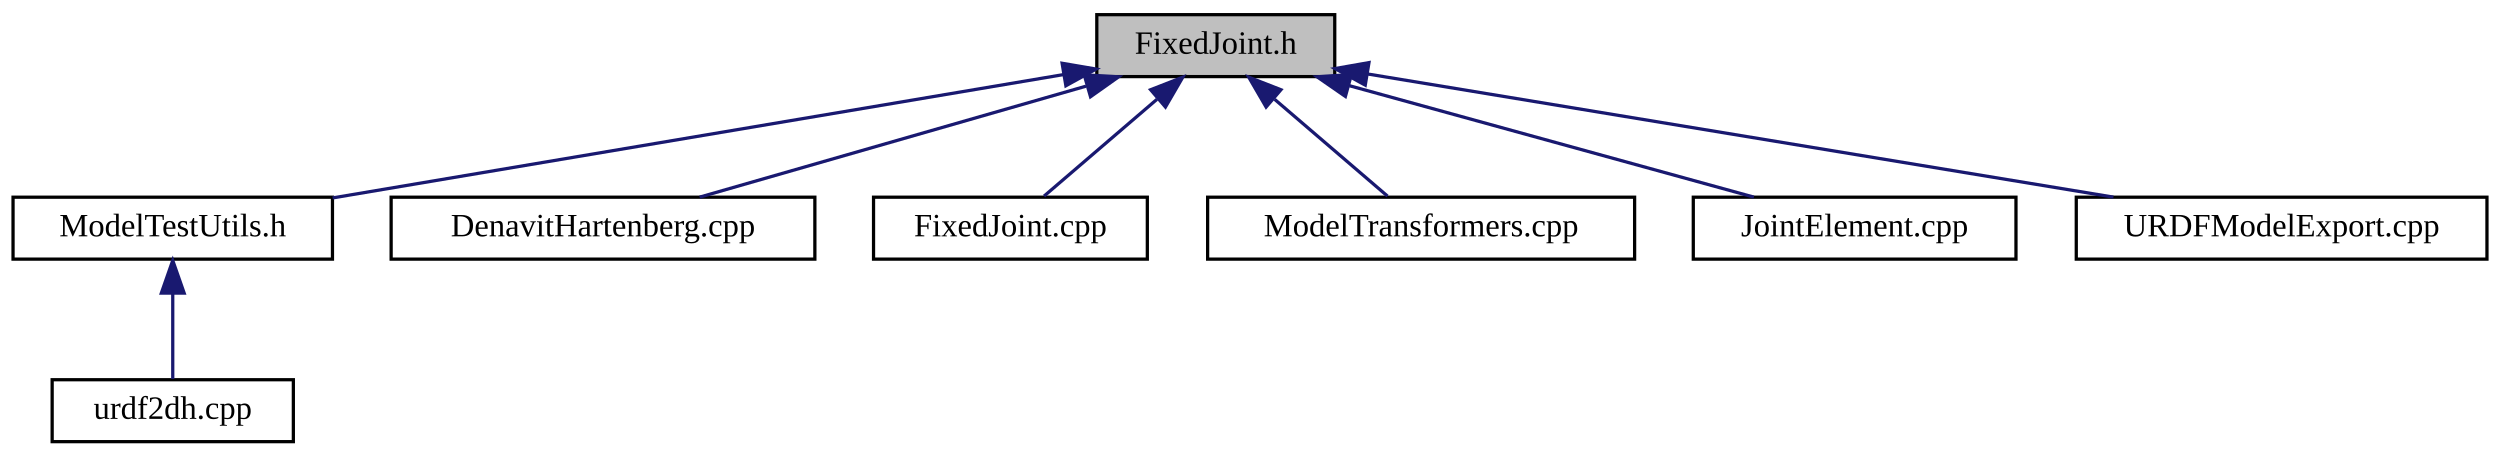
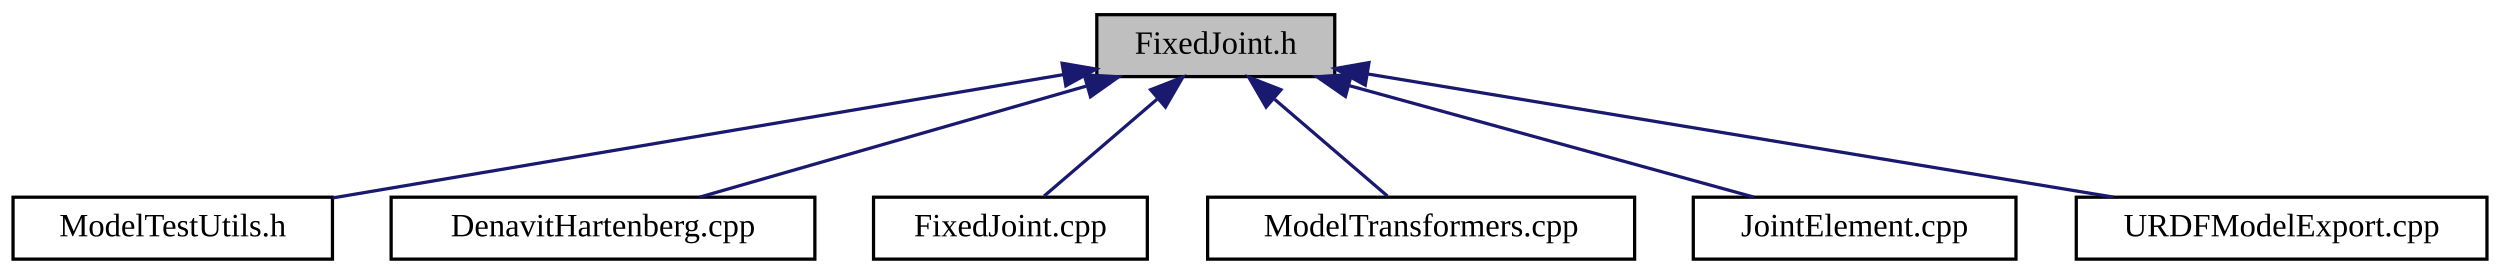
- <svg xmlns="http://www.w3.org/2000/svg" xmlns:xlink="http://www.w3.org/1999/xlink" width="767pt" height="140pt" viewBox="0.00 0.00 767.00 140.00">
-   <g id="graph0" class="graph" transform="scale(1 1) rotate(0) translate(4 136)">
+ <svg xmlns="http://www.w3.org/2000/svg" xmlns:xlink="http://www.w3.org/1999/xlink" width="767pt" height="84pt" viewBox="0.00 0.00 767.00 84.00">
+   <g id="graph0" class="graph" transform="scale(1 1) rotate(0) translate(4 80)">
    <g id="node1" class="node">
      <g id="a_node1">
        <a xlink:title=" ">
-           <polygon fill="#bfbfbf" stroke="black" points="332.5,-112.5 332.5,-131.5 405.5,-131.5 405.5,-112.5 332.5,-112.5" />
-           <text text-anchor="middle" x="369" y="-119.5" font-family="FreeSans.ttf" font-size="10.00">FixedJoint.h</text>
+           <polygon fill="#bfbfbf" stroke="black" points="332.5,-56.5 332.5,-75.5 405.5,-75.5 405.5,-56.5 332.5,-56.5" />
+           <text text-anchor="middle" x="369" y="-63.5" font-family="FreeSans.ttf" font-size="10.00">FixedJoint.h</text>
        </a>
      </g>
    </g>
    <g id="node2" class="node">
      <g id="a_node2">
        <a xlink:href="ModelTestUtils_8h.html" target="_top" xlink:title=" ">
-           <polygon fill="none" stroke="black" points="0,-56.5 0,-75.5 98,-75.5 98,-56.5 0,-56.5" />
-           <text text-anchor="middle" x="49" y="-63.5" font-family="FreeSans.ttf" font-size="10.00">ModelTestUtils.h</text>
+           <polygon fill="none" stroke="black" points="0,-0.5 0,-19.5 98,-19.5 98,-0.5 0,-0.5" />
+           <text text-anchor="middle" x="49" y="-7.5" font-family="FreeSans.ttf" font-size="10.00">ModelTestUtils.h</text>
        </a>
      </g>
    </g>
    <g id="edge1" class="edge">
-       <path fill="none" stroke="midnightblue" d="M322.35,-113.13C262.48,-103.02 159.06,-85.57 98.05,-75.28" />
-       <polygon fill="midnightblue" stroke="midnightblue" points="321.85,-116.59 332.29,-114.81 323.01,-109.69 321.85,-116.59" />
+       <path fill="none" stroke="midnightblue" d="M322.35,-57.13C262.48,-47.02 159.06,-29.57 98.05,-19.28" />
+       <polygon fill="midnightblue" stroke="midnightblue" points="321.85,-60.59 332.29,-58.81 323.01,-53.69 321.85,-60.59" />
+     </g>
+     <g id="node3" class="node">
+       <g id="a_node3">
+         <a xlink:href="DenavitHartenberg_8cpp.html" target="_top" xlink:title=" ">
+           <polygon fill="none" stroke="black" points="116,-0.5 116,-19.5 246,-19.5 246,-0.5 116,-0.5" />
+           <text text-anchor="middle" x="181" y="-7.5" font-family="FreeSans.ttf" font-size="10.00">DenavitHartenberg.cpp</text>
+         </a>
+       </g>
+     </g>
+     <g id="edge2" class="edge">
+       <path fill="none" stroke="midnightblue" d="M329.2,-53.57C293.73,-43.38 242.63,-28.7 210.65,-19.52" />
+       <polygon fill="midnightblue" stroke="midnightblue" points="328.63,-57.05 339.21,-56.44 330.57,-50.32 328.63,-57.05" />
    </g>
    <g id="node4" class="node">
      <g id="a_node4">
-         <a xlink:href="DenavitHartenberg_8cpp.html" target="_top" xlink:title=" ">
-           <polygon fill="none" stroke="black" points="116,-56.5 116,-75.5 246,-75.5 246,-56.5 116,-56.5" />
-           <text text-anchor="middle" x="181" y="-63.5" font-family="FreeSans.ttf" font-size="10.00">DenavitHartenberg.cpp</text>
+         <a xlink:href="FixedJoint_8cpp.html" target="_top" xlink:title=" ">
+           <polygon fill="none" stroke="black" points="264,-0.5 264,-19.5 348,-19.5 348,-0.5 264,-0.5" />
+           <text text-anchor="middle" x="306" y="-7.5" font-family="FreeSans.ttf" font-size="10.00">FixedJoint.cpp</text>
        </a>
      </g>
    </g>
    <g id="edge3" class="edge">
-       <path fill="none" stroke="midnightblue" d="M329.2,-109.57C293.73,-99.38 242.63,-84.7 210.65,-75.52" />
-       <polygon fill="midnightblue" stroke="midnightblue" points="328.63,-113.05 339.21,-112.44 330.57,-106.32 328.63,-113.05" />
+       <path fill="none" stroke="midnightblue" d="M350.96,-49.54C339.73,-39.91 325.68,-27.87 316.31,-19.83" />
+       <polygon fill="midnightblue" stroke="midnightblue" points="349.01,-52.47 358.88,-56.32 353.56,-47.16 349.01,-52.47" />
    </g>
    <g id="node5" class="node">
      <g id="a_node5">
-         <a xlink:href="FixedJoint_8cpp.html" target="_top" xlink:title=" ">
-           <polygon fill="none" stroke="black" points="264,-56.5 264,-75.5 348,-75.5 348,-56.5 264,-56.5" />
-           <text text-anchor="middle" x="306" y="-63.5" font-family="FreeSans.ttf" font-size="10.00">FixedJoint.cpp</text>
+         <a xlink:href="ModelTransformers_8cpp.html" target="_top" xlink:title=" ">
+           <polygon fill="none" stroke="black" points="366.5,-0.5 366.5,-19.5 497.5,-19.5 497.5,-0.5 366.5,-0.5" />
+           <text text-anchor="middle" x="432" y="-7.5" font-family="FreeSans.ttf" font-size="10.00">ModelTransformers.cpp</text>
        </a>
      </g>
    </g>
    <g id="edge4" class="edge">
-       <path fill="none" stroke="midnightblue" d="M350.96,-105.54C339.73,-95.91 325.68,-83.87 316.31,-75.83" />
-       <polygon fill="midnightblue" stroke="midnightblue" points="349.01,-108.47 358.88,-112.32 353.56,-103.16 349.01,-108.47" />
+       <path fill="none" stroke="midnightblue" d="M387.04,-49.54C398.27,-39.91 412.32,-27.87 421.69,-19.83" />
+       <polygon fill="midnightblue" stroke="midnightblue" points="384.44,-47.16 379.12,-56.32 388.99,-52.47 384.44,-47.16" />
    </g>
    <g id="node6" class="node">
      <g id="a_node6">
-         <a xlink:href="ModelTransformers_8cpp.html" target="_top" xlink:title=" ">
-           <polygon fill="none" stroke="black" points="366.5,-56.5 366.5,-75.5 497.5,-75.5 497.5,-56.5 366.5,-56.5" />
-           <text text-anchor="middle" x="432" y="-63.5" font-family="FreeSans.ttf" font-size="10.00">ModelTransformers.cpp</text>
+         <a xlink:href="JointElement_8cpp.html" target="_top" xlink:title=" ">
+           <polygon fill="none" stroke="black" points="515.5,-0.5 515.5,-19.5 614.5,-19.5 614.5,-0.5 515.5,-0.5" />
+           <text text-anchor="middle" x="565" y="-7.5" font-family="FreeSans.ttf" font-size="10.00">JointElement.cpp</text>
        </a>
      </g>
    </g>
    <g id="edge5" class="edge">
-       <path fill="none" stroke="midnightblue" d="M387.04,-105.54C398.27,-95.91 412.32,-83.87 421.69,-75.83" />
-       <polygon fill="midnightblue" stroke="midnightblue" points="384.44,-103.16 379.12,-112.32 388.99,-108.47 384.44,-103.16" />
+       <path fill="none" stroke="midnightblue" d="M410.02,-53.7C447.01,-43.51 500.6,-28.74 534.09,-19.52" />
+       <polygon fill="midnightblue" stroke="midnightblue" points="408.77,-50.41 400.06,-56.44 410.63,-57.16 408.77,-50.41" />
    </g>
    <g id="node7" class="node">
      <g id="a_node7">
-         <a xlink:href="JointElement_8cpp.html" target="_top" xlink:title=" ">
-           <polygon fill="none" stroke="black" points="515.5,-56.5 515.5,-75.5 614.5,-75.5 614.5,-56.5 515.5,-56.5" />
-           <text text-anchor="middle" x="565" y="-63.5" font-family="FreeSans.ttf" font-size="10.00">JointElement.cpp</text>
+         <a xlink:href="URDFModelExport_8cpp.html" target="_top" xlink:title=" ">
+           <polygon fill="none" stroke="black" points="633,-0.5 633,-19.5 759,-19.5 759,-0.5 633,-0.5" />
+           <text text-anchor="middle" x="696" y="-7.5" font-family="FreeSans.ttf" font-size="10.00">URDFModelExport.cpp</text>
        </a>
      </g>
    </g>
    <g id="edge6" class="edge">
-       <path fill="none" stroke="midnightblue" d="M410.02,-109.7C447.01,-99.51 500.6,-84.74 534.09,-75.52" />
-       <polygon fill="midnightblue" stroke="midnightblue" points="408.77,-106.41 400.06,-112.44 410.63,-113.16 408.77,-106.41" />
-     </g>
-     <g id="node8" class="node">
-       <g id="a_node8">
-         <a xlink:href="URDFModelExport_8cpp.html" target="_top" xlink:title=" ">
-           <polygon fill="none" stroke="black" points="633,-56.5 633,-75.5 759,-75.5 759,-56.5 633,-56.5" />
-           <text text-anchor="middle" x="696" y="-63.5" font-family="FreeSans.ttf" font-size="10.00">URDFModelExport.cpp</text>
-         </a>
-       </g>
-     </g>
-     <g id="edge7" class="edge">
-       <path fill="none" stroke="midnightblue" d="M415.6,-113.3C476.14,-103.31 581.51,-85.91 644.4,-75.52" />
-       <polygon fill="midnightblue" stroke="midnightblue" points="414.86,-109.88 405.56,-114.96 416,-116.79 414.86,-109.88" />
-     </g>
-     <g id="node3" class="node">
-       <g id="a_node3">
-         <a xlink:href="urdf2dh_8cpp.html" target="_top" xlink:title=" ">
-           <polygon fill="none" stroke="black" points="12,-0.5 12,-19.5 86,-19.5 86,-0.5 12,-0.5" />
-           <text text-anchor="middle" x="49" y="-7.5" font-family="FreeSans.ttf" font-size="10.00">urdf2dh.cpp</text>
-         </a>
-       </g>
-     </g>
-     <g id="edge2" class="edge">
-       <path fill="none" stroke="midnightblue" d="M49,-45.8C49,-36.91 49,-26.78 49,-19.75" />
-       <polygon fill="midnightblue" stroke="midnightblue" points="45.5,-46.08 49,-56.08 52.5,-46.08 45.5,-46.08" />
+       <path fill="none" stroke="midnightblue" d="M415.6,-57.3C476.14,-47.31 581.51,-29.91 644.4,-19.52" />
+       <polygon fill="midnightblue" stroke="midnightblue" points="414.86,-53.88 405.56,-58.96 416,-60.79 414.86,-53.88" />
    </g>
  </g>
</svg>
